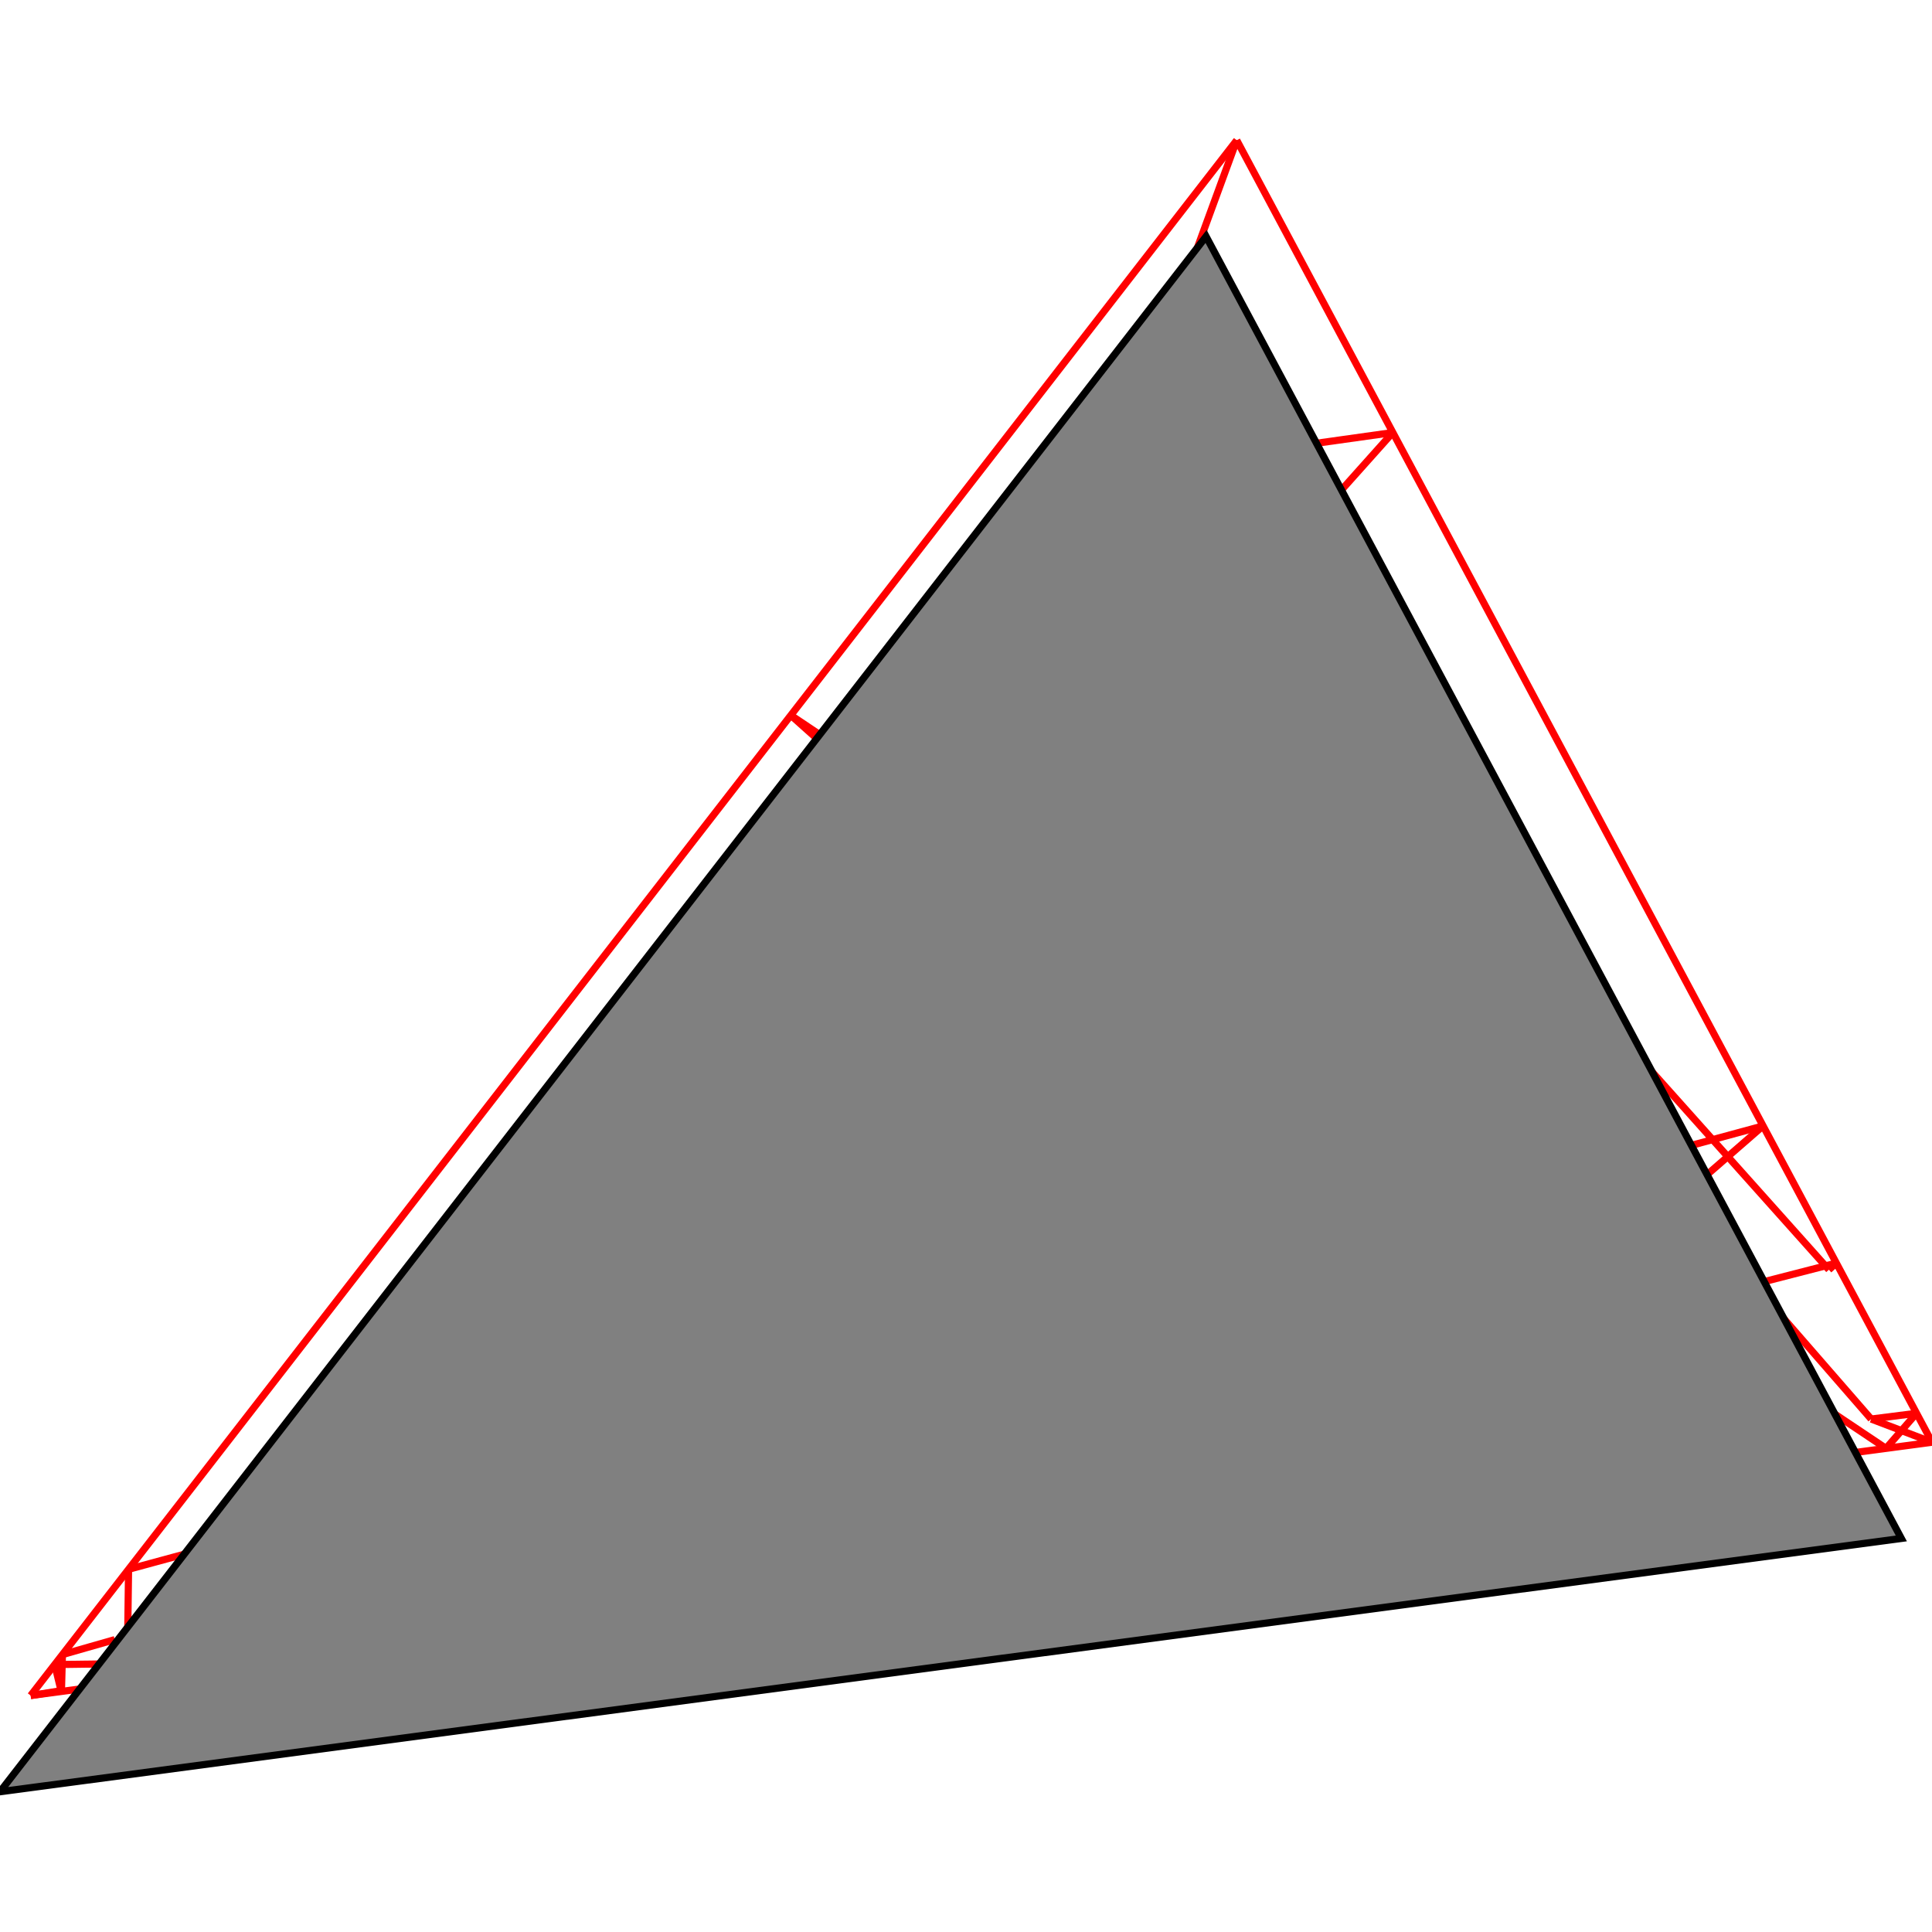
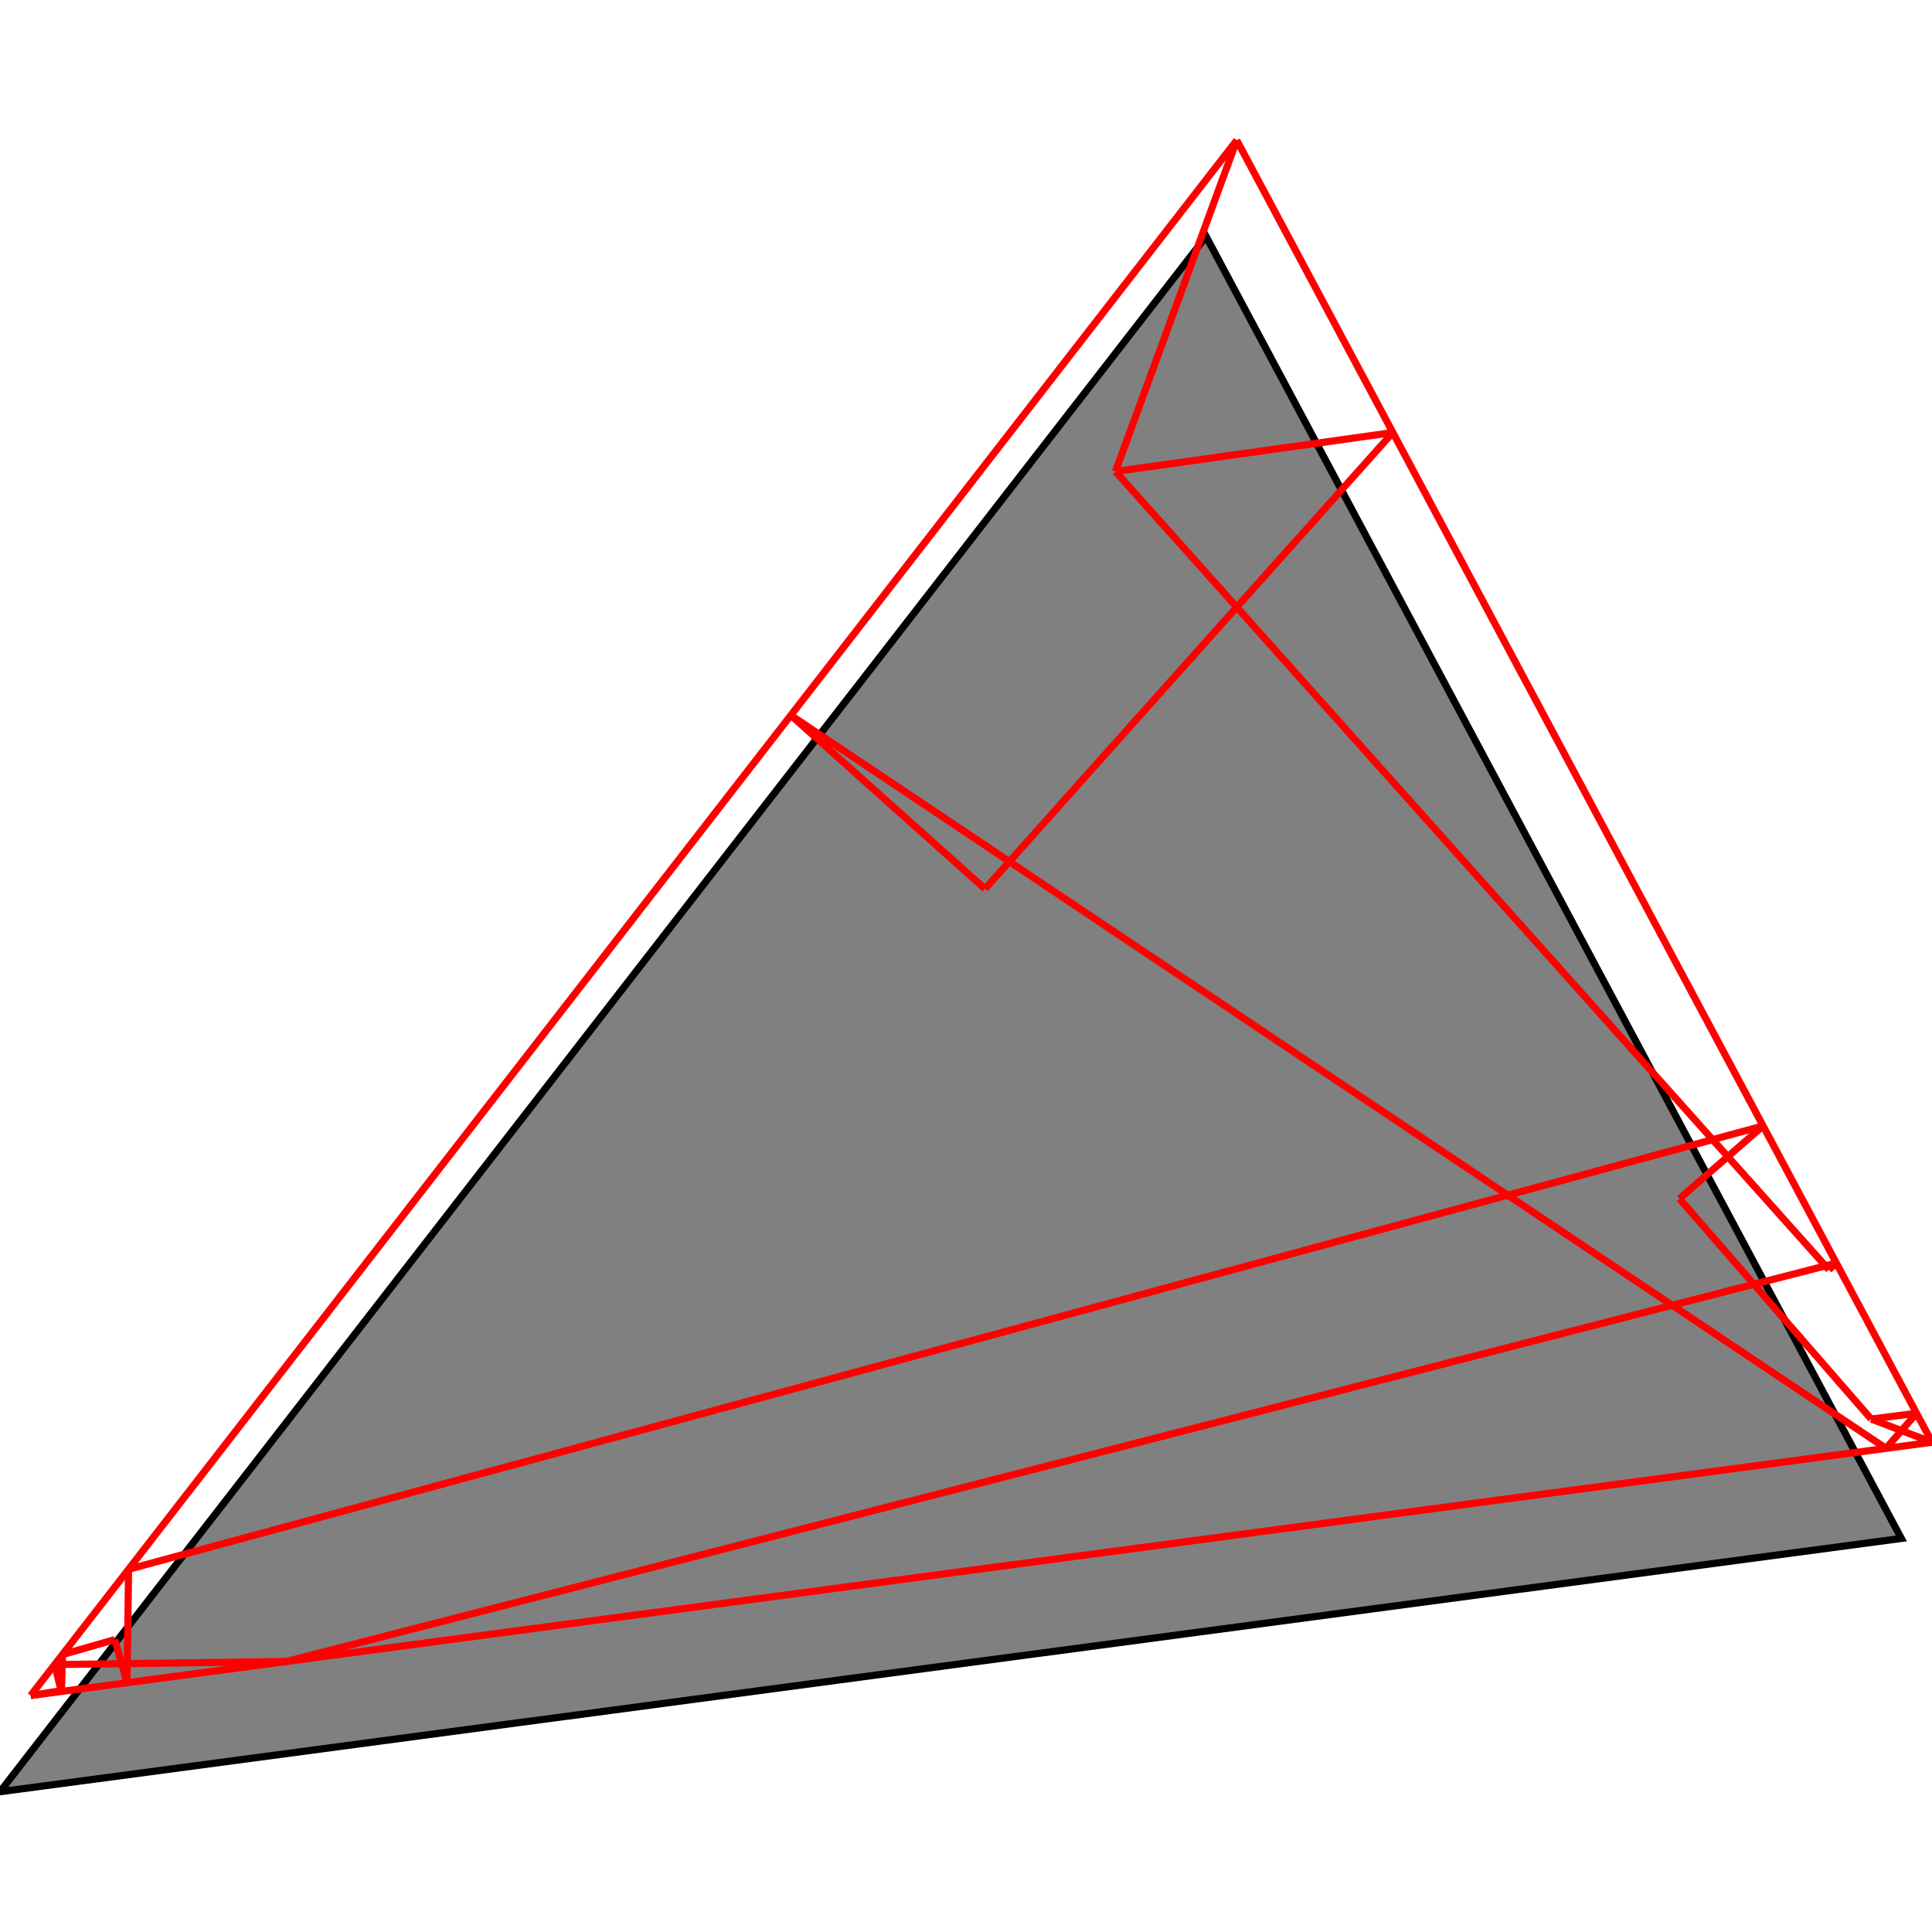
<svg xmlns="http://www.w3.org/2000/svg" height="500" stroke-opacity="1" viewBox="0 0 500 500" font-size="1" width="500" stroke="rgb(0,0,0)" version="1.1">
  <defs />
+   <g stroke-linejoin="miter" stroke-opacity="1.0" fill-opacity="1.0" stroke="rgb(0,0,0)" stroke-width="1.849" fill="rgb(128,128,128)" stroke-linecap="butt" stroke-miterlimit="10.0">
+     <path d="M 0,463.705 l 492.063,-65.556 l -179.93,-336.955 l -312.133,402.511 Z" />
+   </g>
  <g stroke-linejoin="miter" stroke-opacity="1.0" fill-opacity="0.0" stroke="rgb(255,0,0)" stroke-width="1.849" fill="rgb(0,0,0)" stroke-linecap="butt" stroke-miterlimit="10.0">
    <path d="M 288.682,122.018 l 71.781,-10.077 " />
  </g>
  <g stroke-linejoin="miter" stroke-opacity="1.0" fill-opacity="0.0" stroke="rgb(255,0,0)" stroke-width="1.849" fill="rgb(0,0,0)" stroke-linecap="butt" stroke-miterlimit="10.0">
    <path d="M 473.315,328.605 l -184.632,-206.587 " />
  </g>
  <g stroke-linejoin="miter" stroke-opacity="1.0" fill-opacity="0.0" stroke="rgb(255,0,0)" stroke-width="1.849" fill="rgb(0,0,0)" stroke-linecap="butt" stroke-miterlimit="10.0">
    <path d="M 488.101,374.836 l -283.436,-189.72 " />
  </g>
  <g stroke-linejoin="miter" stroke-opacity="1.0" fill-opacity="0.0" stroke="rgb(255,0,0)" stroke-width="1.849" fill="rgb(0,0,0)" stroke-linecap="butt" stroke-miterlimit="10.0">
    <path d="M 484.257,367.248 l -49.619,-57.027 " />
  </g>
  <g stroke-linejoin="miter" stroke-opacity="1.0" fill-opacity="0.0" stroke="rgb(255,0,0)" stroke-width="1.849" fill="rgb(0,0,0)" stroke-linecap="butt" stroke-miterlimit="10.0">
    <path d="M 254.921,230.032 l -50.257,-44.916 " />
  </g>
  <g stroke-linejoin="miter" stroke-opacity="1.0" fill-opacity="0.0" stroke="rgb(255,0,0)" stroke-width="1.849" fill="rgb(0,0,0)" stroke-linecap="butt" stroke-miterlimit="10.0">
    <path d="M 500,373.25 l -15.743,-6.003 " />
  </g>
  <g stroke-linejoin="miter" stroke-opacity="1.0" fill-opacity="0.0" stroke="rgb(255,0,0)" stroke-width="1.849" fill="rgb(0,0,0)" stroke-linecap="butt" stroke-miterlimit="10.0">
    <path d="M 500,373.25 l -179.93,-336.955 " />
  </g>
  <g stroke-linejoin="miter" stroke-opacity="1.0" fill-opacity="0.0" stroke="rgb(255,0,0)" stroke-width="1.849" fill="rgb(0,0,0)" stroke-linecap="butt" stroke-miterlimit="10.0">
    <path d="M 33.272,406.135 l 423.013,-114.749 " />
  </g>
  <g stroke-linejoin="miter" stroke-opacity="1.0" fill-opacity="0.0" stroke="rgb(255,0,0)" stroke-width="1.849" fill="rgb(0,0,0)" stroke-linecap="butt" stroke-miterlimit="10.0">
    <path d="M 484.257,367.248 l 11.742,-1.49 " />
  </g>
  <g stroke-linejoin="miter" stroke-opacity="1.0" fill-opacity="0.0" stroke="rgb(255,0,0)" stroke-width="1.849" fill="rgb(0,0,0)" stroke-linecap="butt" stroke-miterlimit="10.0">
    <path d="M 14.156,430.786 l 59.963,-0.797 " />
  </g>
  <g stroke-linejoin="miter" stroke-opacity="1.0" fill-opacity="0.0" stroke="rgb(255,0,0)" stroke-width="1.849" fill="rgb(0,0,0)" stroke-linecap="butt" stroke-miterlimit="10.0">
    <path d="M 16.158,428.204 l 13.541,-3.867 " />
  </g>
  <g stroke-linejoin="miter" stroke-opacity="1.0" fill-opacity="0.0" stroke="rgb(255,0,0)" stroke-width="1.849" fill="rgb(0,0,0)" stroke-linecap="butt" stroke-miterlimit="10.0">
    <path d="M 7.936,438.806 l 492.063,-65.556 " />
  </g>
  <g stroke-linejoin="miter" stroke-opacity="1.0" fill-opacity="0.0" stroke="rgb(255,0,0)" stroke-width="1.849" fill="rgb(0,0,0)" stroke-linecap="butt" stroke-miterlimit="10.0">
    <path d="M 7.936,438.806 l 7.906,-1.268 " />
  </g>
  <g stroke-linejoin="miter" stroke-opacity="1.0" fill-opacity="0.0" stroke="rgb(255,0,0)" stroke-width="1.849" fill="rgb(0,0,0)" stroke-linecap="butt" stroke-miterlimit="10.0">
    <path d="M 74.119,429.989 l 401.122,-103.105 " />
  </g>
  <g stroke-linejoin="miter" stroke-opacity="1.0" fill-opacity="0.0" stroke="rgb(255,0,0)" stroke-width="1.849" fill="rgb(0,0,0)" stroke-linecap="butt" stroke-miterlimit="10.0">
    <path d="M 32.882,435.483 l -3.183,-11.146 " />
  </g>
  <g stroke-linejoin="miter" stroke-opacity="1.0" fill-opacity="0.0" stroke="rgb(255,0,0)" stroke-width="1.849" fill="rgb(0,0,0)" stroke-linecap="butt" stroke-miterlimit="10.0">
    <path d="M 15.904,437.745 l -0.062,-0.206 " />
  </g>
  <g stroke-linejoin="miter" stroke-opacity="1.0" fill-opacity="0.0" stroke="rgb(255,0,0)" stroke-width="1.849" fill="rgb(0,0,0)" stroke-linecap="butt" stroke-miterlimit="10.0">
    <path d="M 7.936,438.806 l 312.133,-402.511 " />
  </g>
  <g stroke-linejoin="miter" stroke-opacity="1.0" fill-opacity="0.0" stroke="rgb(255,0,0)" stroke-width="1.849" fill="rgb(0,0,0)" stroke-linecap="butt" stroke-miterlimit="10.0">
    <path d="M 15.848,437.752 l -1.692,-6.966 " />
  </g>
  <g stroke-linejoin="miter" stroke-opacity="1.0" fill-opacity="0.0" stroke="rgb(255,0,0)" stroke-width="1.849" fill="rgb(0,0,0)" stroke-linecap="butt" stroke-miterlimit="10.0">
    <path d="M 15.848,437.752 l -0.006,-0.214 " />
  </g>
  <g stroke-linejoin="miter" stroke-opacity="1.0" fill-opacity="0.0" stroke="rgb(255,0,0)" stroke-width="1.849" fill="rgb(0,0,0)" stroke-linecap="butt" stroke-miterlimit="10.0">
    <path d="M 15.904,437.745 l 0.254,-9.54 " />
  </g>
  <g stroke-linejoin="miter" stroke-opacity="1.0" fill-opacity="0.0" stroke="rgb(255,0,0)" stroke-width="1.849" fill="rgb(0,0,0)" stroke-linecap="butt" stroke-miterlimit="10.0">
    <path d="M 32.882,435.483 l 0.39,-29.348 " />
  </g>
  <g stroke-linejoin="miter" stroke-opacity="1.0" fill-opacity="0.0" stroke="rgb(255,0,0)" stroke-width="1.849" fill="rgb(0,0,0)" stroke-linecap="butt" stroke-miterlimit="10.0">
    <path d="M 254.921,230.032 l 105.542,-118.092 " />
  </g>
  <g stroke-linejoin="miter" stroke-opacity="1.0" fill-opacity="0.0" stroke="rgb(255,0,0)" stroke-width="1.849" fill="rgb(0,0,0)" stroke-linecap="butt" stroke-miterlimit="10.0">
    <path d="M 288.682,122.018 l 31.387,-85.723 " />
  </g>
  <g stroke-linejoin="miter" stroke-opacity="1.0" fill-opacity="0.0" stroke="rgb(255,0,0)" stroke-width="1.849" fill="rgb(0,0,0)" stroke-linecap="butt" stroke-miterlimit="10.0">
    <path d="M 434.638,310.22 l 21.647,-18.835 " />
  </g>
  <g stroke-linejoin="miter" stroke-opacity="1.0" fill-opacity="0.0" stroke="rgb(255,0,0)" stroke-width="1.849" fill="rgb(0,0,0)" stroke-linecap="butt" stroke-miterlimit="10.0">
    <path d="M 473.315,328.605 l 1.926,-1.721 " />
  </g>
  <g stroke-linejoin="miter" stroke-opacity="1.0" fill-opacity="0.0" stroke="rgb(255,0,0)" stroke-width="1.849" fill="rgb(0,0,0)" stroke-linecap="butt" stroke-miterlimit="10.0">
    <path d="M 488.101,374.836 l 7.899,-9.078 " />
  </g>
-   <g stroke-linejoin="miter" stroke-opacity="1.0" fill-opacity="1.0" stroke="rgb(0,0,0)" stroke-width="1.849" fill="rgb(128,128,128)" stroke-linecap="butt" stroke-miterlimit="10.0">
-     <path d="M 0,463.705 l 492.063,-65.556 l -179.93,-336.955 l -312.133,402.511 Z" />
-   </g>
</svg>
